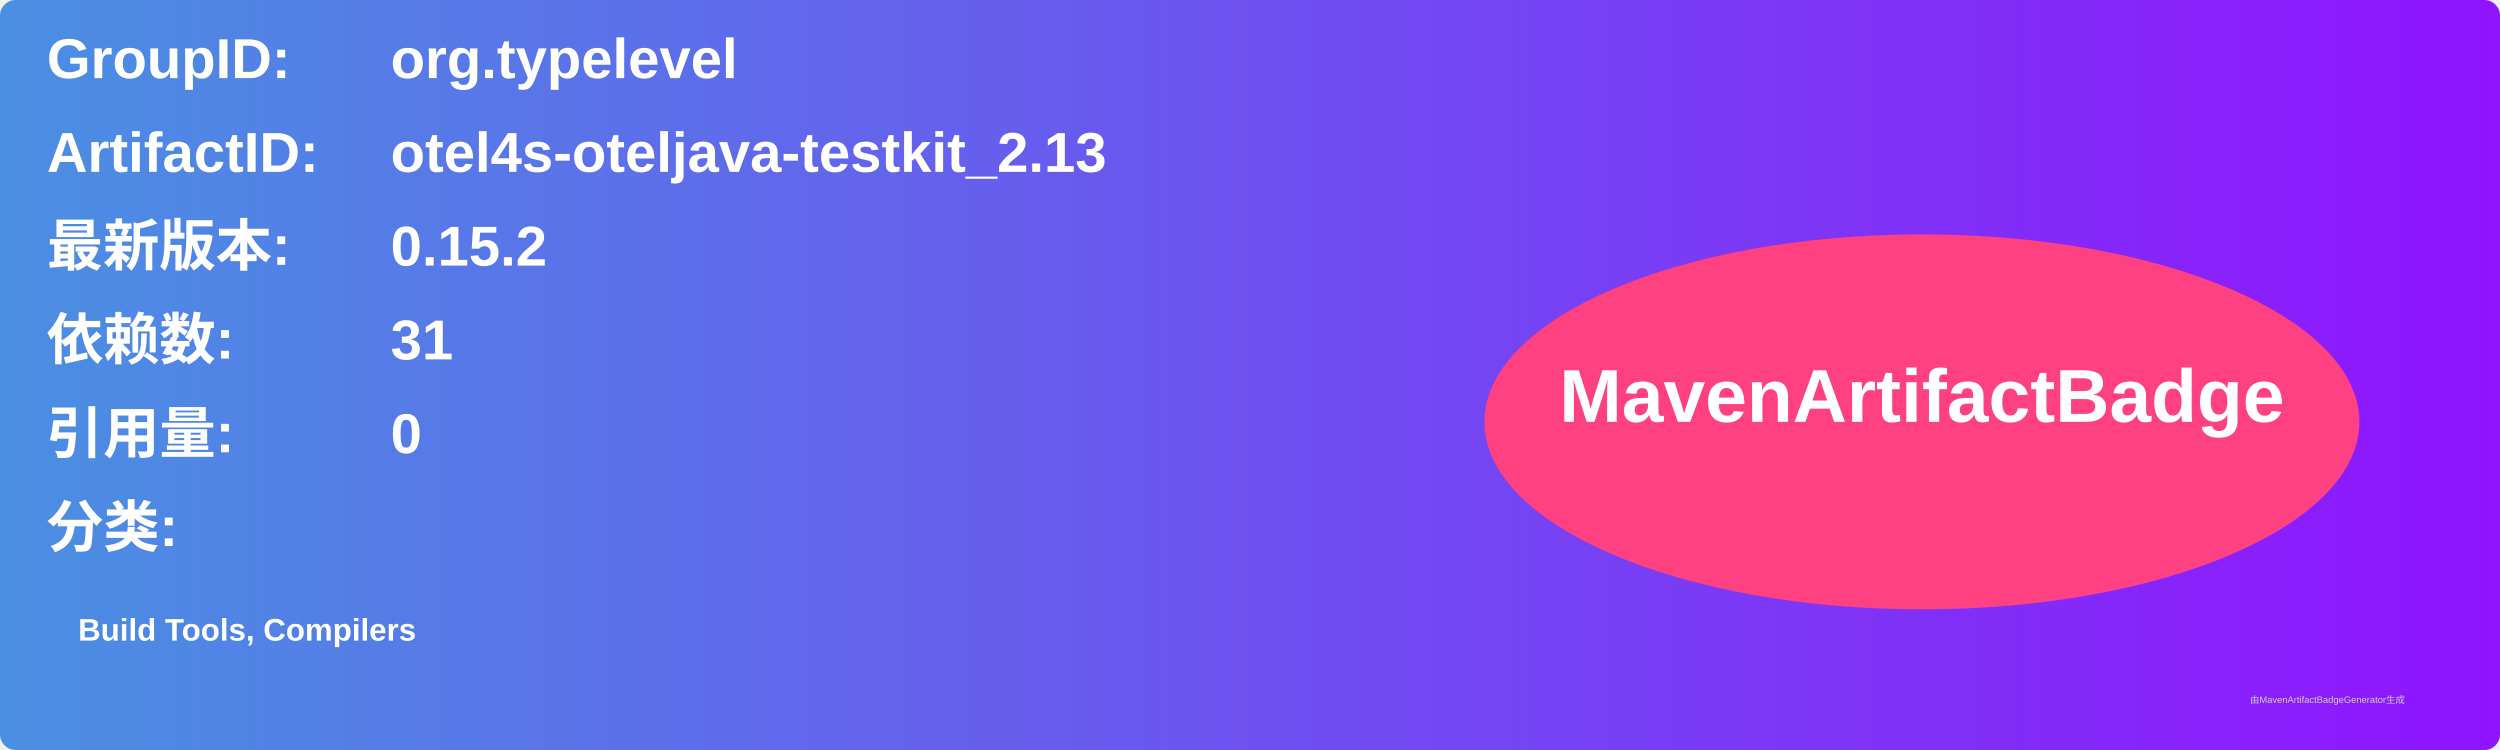
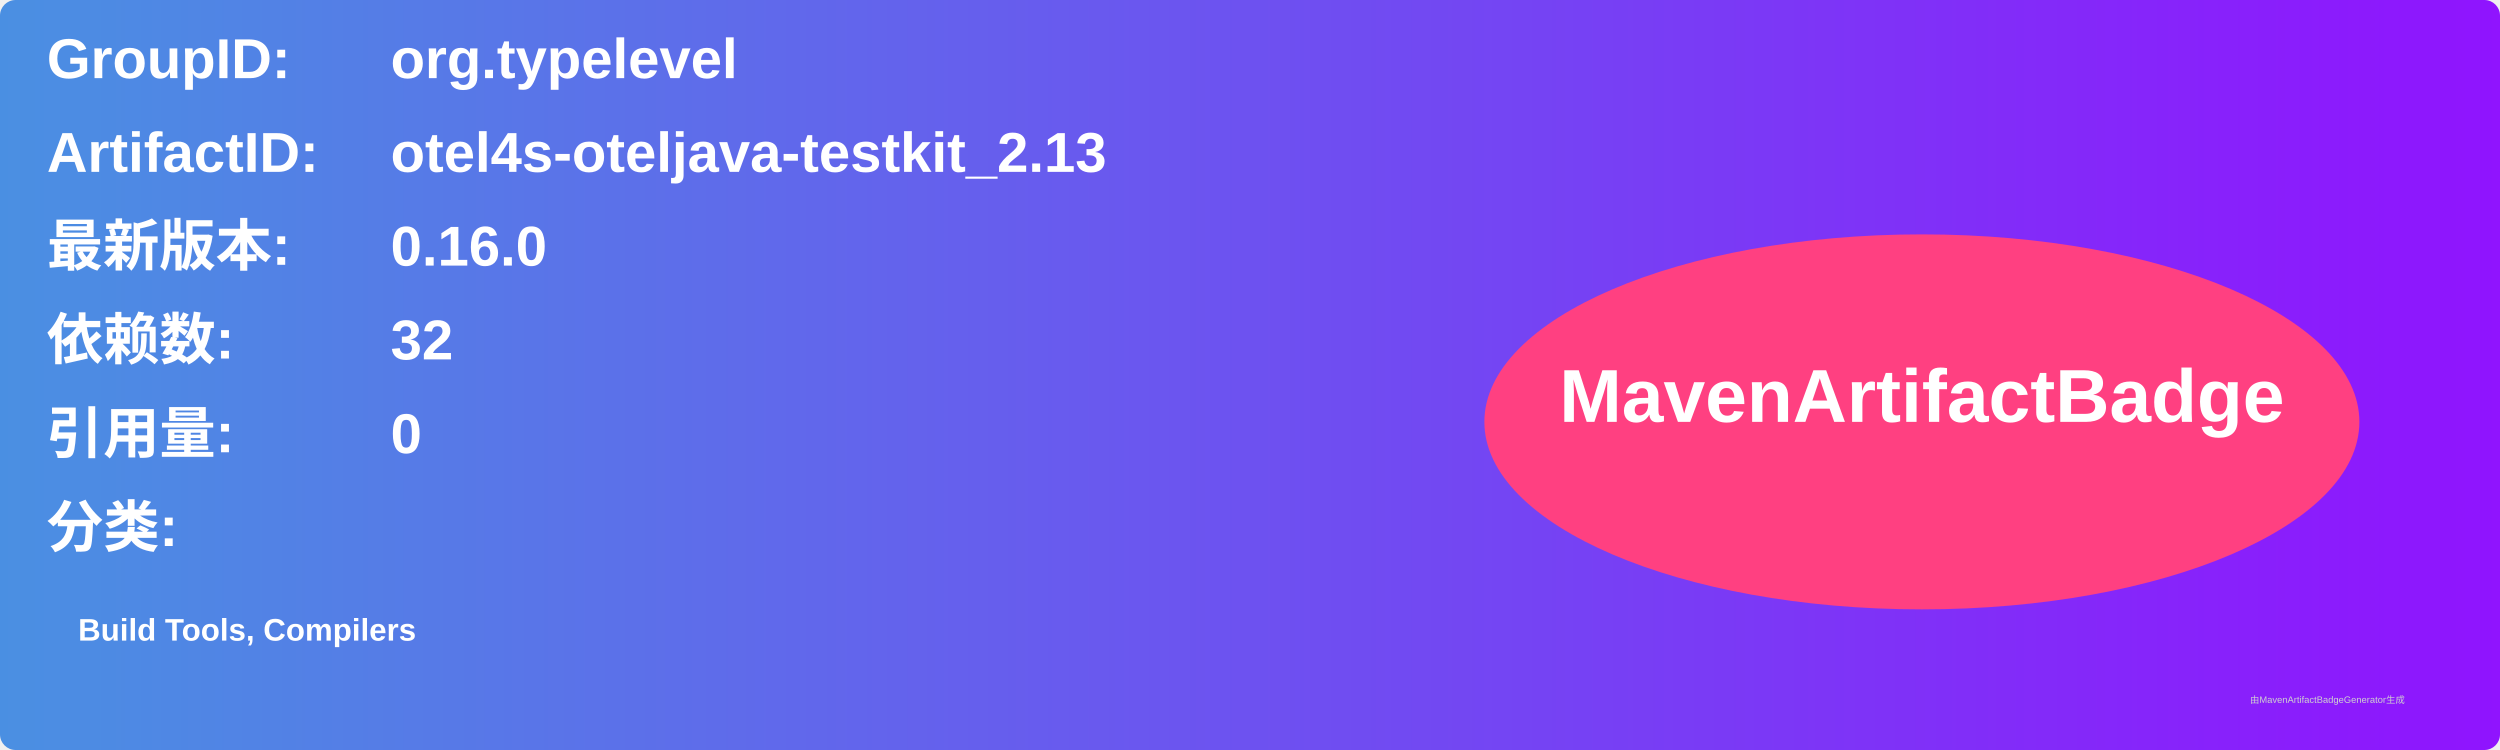
<svg xmlns="http://www.w3.org/2000/svg" width="800" height="240" viewBox="0 0 800 240">
  <linearGradient id="grad" x1="0%" y1="0%" x2="100%" y2="0%">
    <stop offset="0%" stop-color="#4a90e2" />
    <stop offset="100%" stop-color="#9013fe" />
  </linearGradient>
  <rect width="100%" height="100%" rx="5" ry="5" fill="url(#grad)" />
  <g transform="translate(15, 15)">
    <text x="0" y="10" font-family="Arial" font-size="18" fill="white" font-weight="bold" width="260">GroupID:</text>
    <text x="110" y="10" font-family="Arial" font-size="18" fill="white" font-weight="bold" width="460">org.typelevel</text>
    <text x="0" y="40" font-family="Arial" font-size="18" fill="white" font-weight="bold" width="260">ArtifactID:</text>
    <text x="110" y="40" font-family="Arial" font-size="18" fill="white" font-weight="bold" width="460">otel4s-oteljava-testkit_2.13</text>
    <text x="0" y="70" font-family="Arial" font-size="18" fill="white" font-weight="bold">最新版本:</text>
    <text x="110" y="70" font-family="Arial" font-size="18" fill="white" font-weight="bold">
-       <tspan font-weight="bold">0.15.2</tspan>
+       <tspan font-weight="bold">0.16.0</tspan>
    </text>
    <text x="0" y="100" font-family="Arial" font-size="18" fill="white" font-weight="bold">依赖数: </text>
    <text x="110" y="100" font-family="Arial" font-size="18" fill="white">
-       <tspan font-weight="bold">31</tspan>
+       <tspan font-weight="bold">32</tspan>
    </text>
    <text x="0" y="130" font-family="Arial" font-size="18" fill="white" font-weight="bold">引用量: </text>
    <text x="110" y="130" font-family="Arial" font-size="18" fill="white">
      <tspan font-weight="bold">0</tspan>
    </text>
    <text x="0" y="160" font-family="Arial" font-size="18" fill="white" font-weight="bold">分类:</text>
    <text x="10" y="190" font-family="Arial" font-size="10" fill="white">
      <tspan font-weight="bold">Build Tools, Compilers</tspan>
    </text>
    <ellipse cx="600" cy="120" rx="140" ry="60" fill="#ff4081" />
    <text x="600" y="120" text-anchor="middle" font-family="Arial" font-size="24" fill="white" font-weight="bold">MavenArtifactBadge</text>
  </g>
  <text x="720" y="225" font-family="Arial" font-size="3" fill="#d0d0d0">由MavenArtifactBadgeGenerator生成</text>
</svg>
